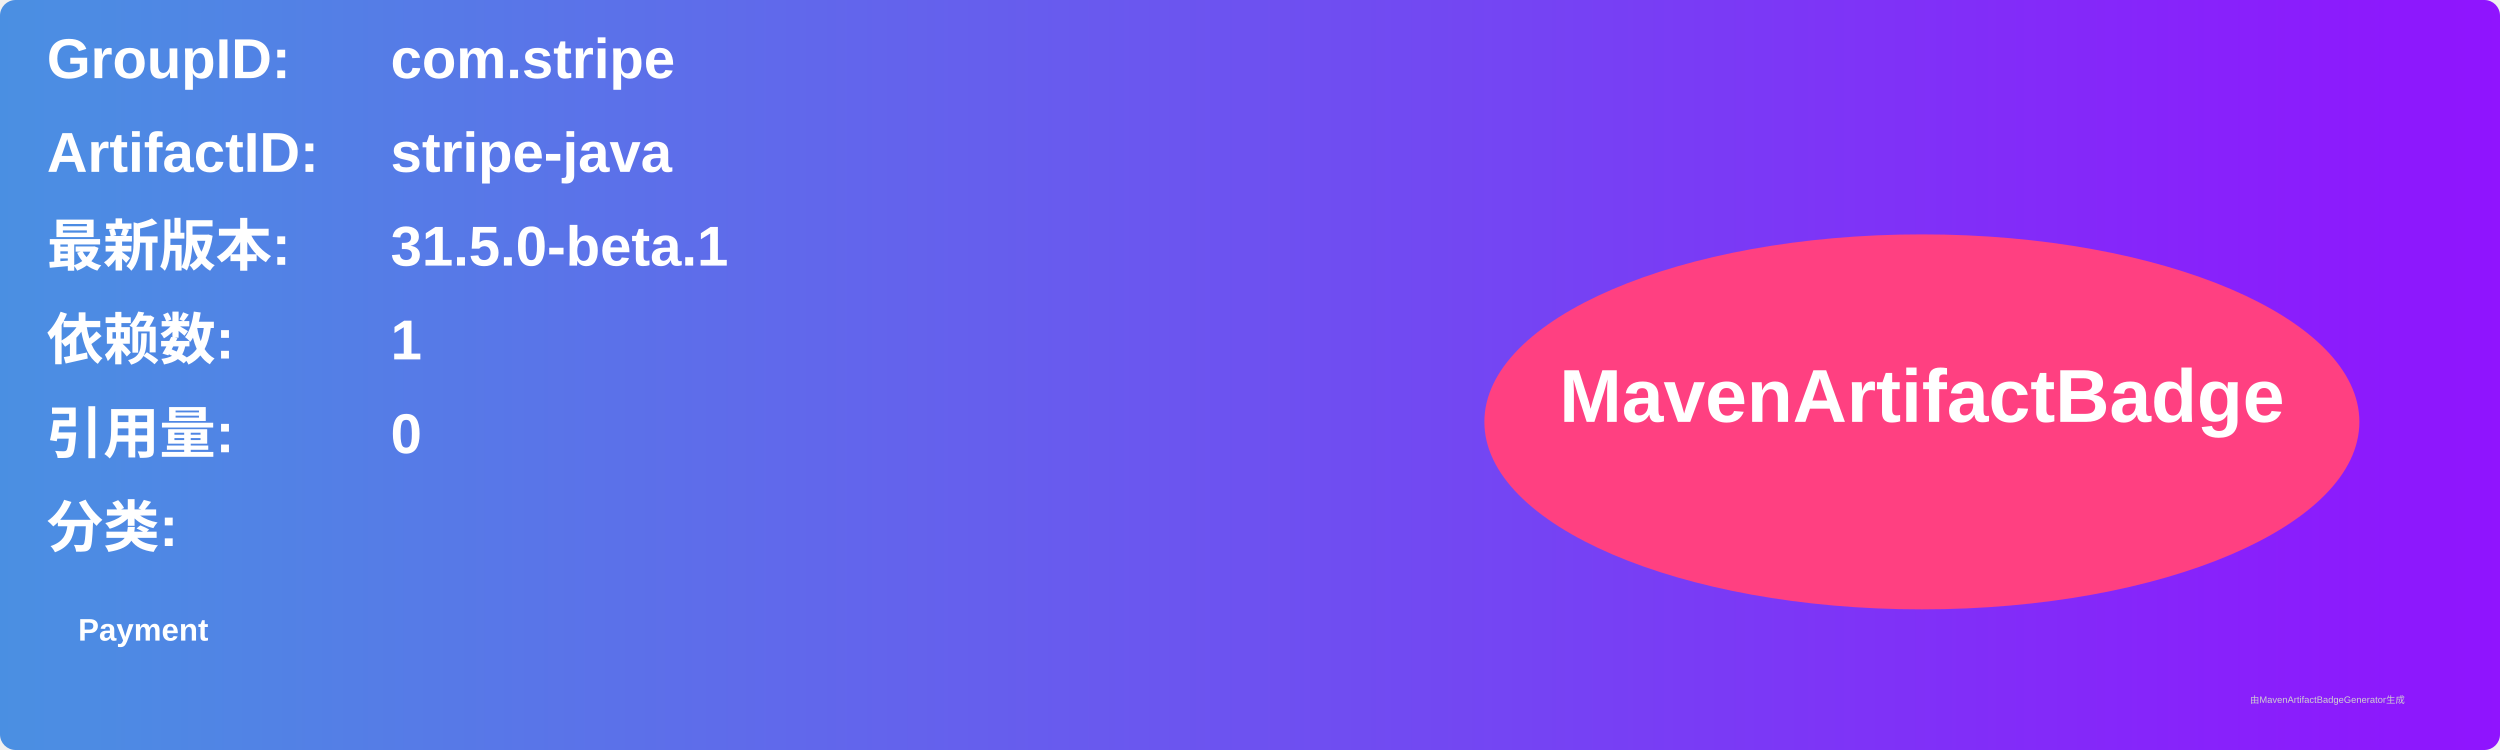
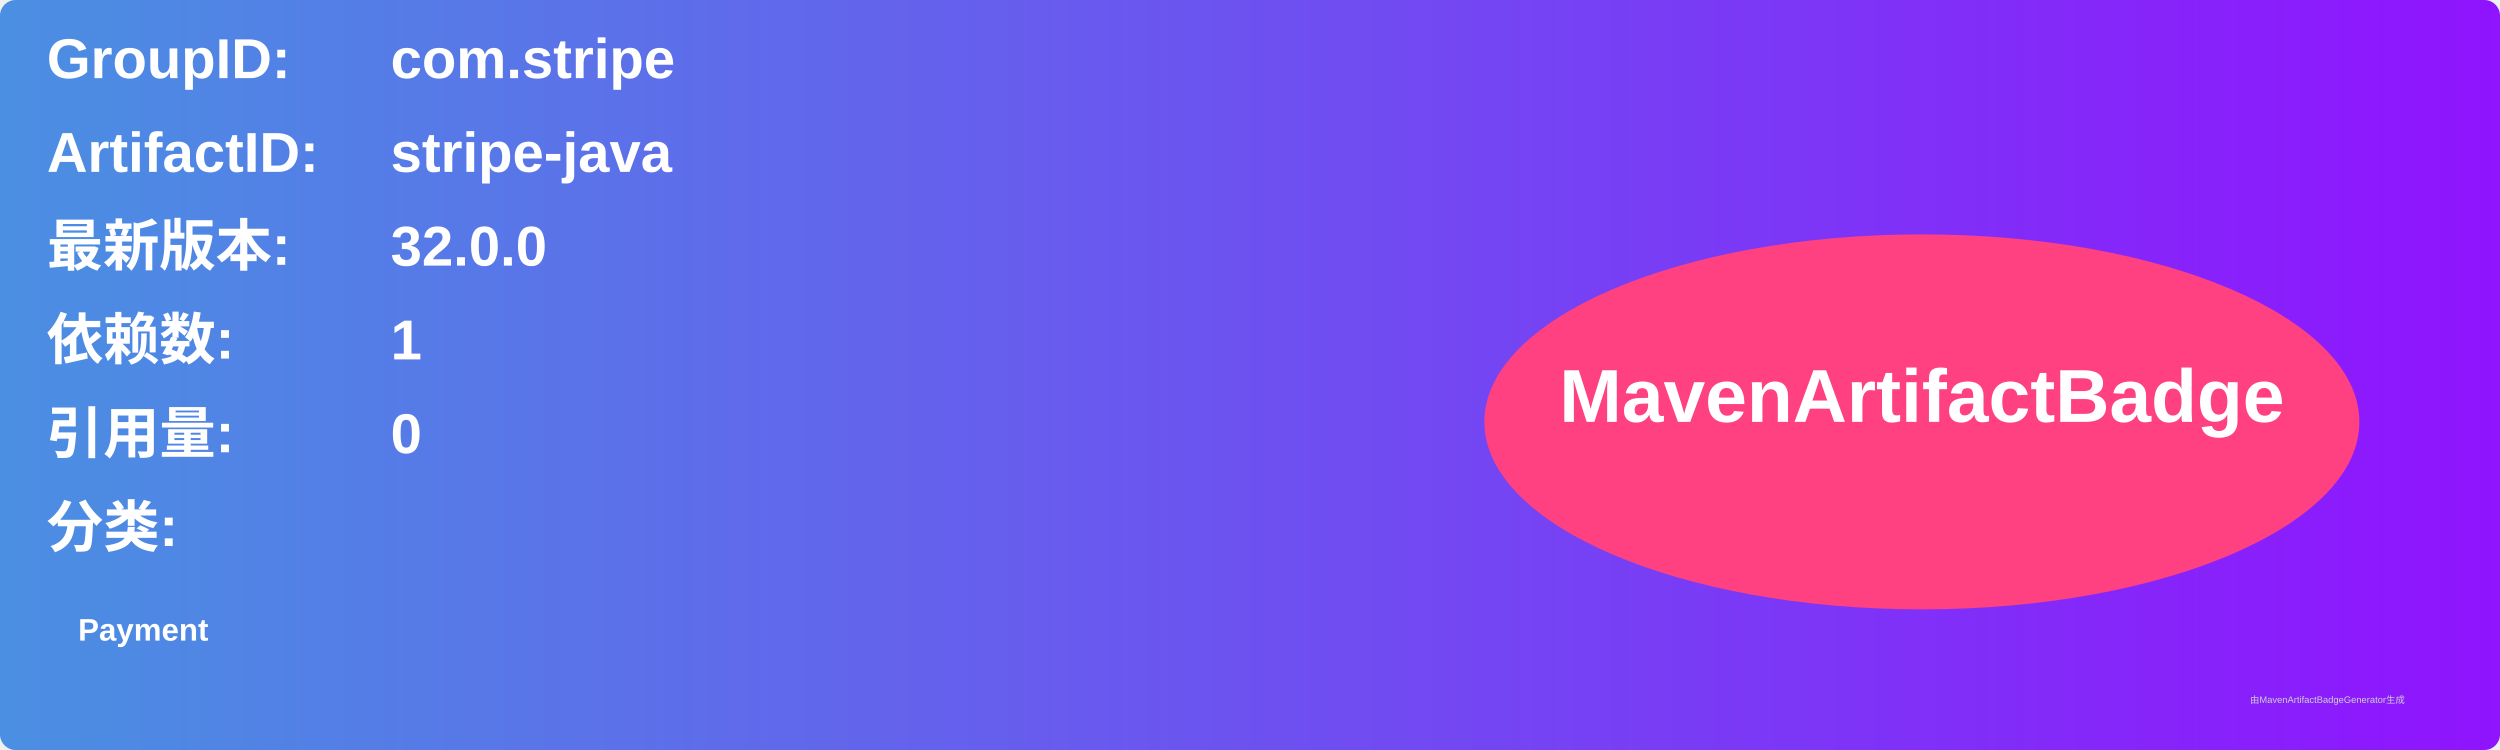
<svg xmlns="http://www.w3.org/2000/svg" width="800" height="240" viewBox="0 0 800 240">
  <linearGradient id="grad" x1="0%" y1="0%" x2="100%" y2="0%">
    <stop offset="0%" stop-color="#4a90e2" />
    <stop offset="100%" stop-color="#9013fe" />
  </linearGradient>
  <rect width="100%" height="100%" rx="5" ry="5" fill="url(#grad)" />
  <g transform="translate(15, 15)">
    <text x="0" y="10" font-family="Arial" font-size="18" fill="white" font-weight="bold" width="260">GroupID:</text>
    <text x="110" y="10" font-family="Arial" font-size="18" fill="white" font-weight="bold" width="460">com.stripe</text>
    <text x="0" y="40" font-family="Arial" font-size="18" fill="white" font-weight="bold" width="260">ArtifactID:</text>
    <text x="110" y="40" font-family="Arial" font-size="18" fill="white" font-weight="bold" width="460">stripe-java</text>
    <text x="0" y="70" font-family="Arial" font-size="18" fill="white" font-weight="bold">最新版本:</text>
    <text x="110" y="70" font-family="Arial" font-size="18" fill="white" font-weight="bold">
-       <tspan font-weight="bold">31.5.0-beta.1</tspan>
+       <tspan font-weight="bold">32.0.0</tspan>
    </text>
    <text x="0" y="100" font-family="Arial" font-size="18" fill="white" font-weight="bold">依赖数: </text>
    <text x="110" y="100" font-family="Arial" font-size="18" fill="white">
      <tspan font-weight="bold">1</tspan>
    </text>
    <text x="0" y="130" font-family="Arial" font-size="18" fill="white" font-weight="bold">引用量: </text>
    <text x="110" y="130" font-family="Arial" font-size="18" fill="white">
      <tspan font-weight="bold">0</tspan>
    </text>
    <text x="0" y="160" font-family="Arial" font-size="18" fill="white" font-weight="bold">分类:</text>
    <text x="10" y="190" font-family="Arial" font-size="10" fill="white">
      <tspan font-weight="bold">Payment</tspan>
    </text>
    <ellipse cx="600" cy="120" rx="140" ry="60" fill="#ff4081" />
    <text x="600" y="120" text-anchor="middle" font-family="Arial" font-size="24" fill="white" font-weight="bold">MavenArtifactBadge</text>
  </g>
  <text x="720" y="225" font-family="Arial" font-size="3" fill="#d0d0d0">由MavenArtifactBadgeGenerator生成</text>
</svg>
